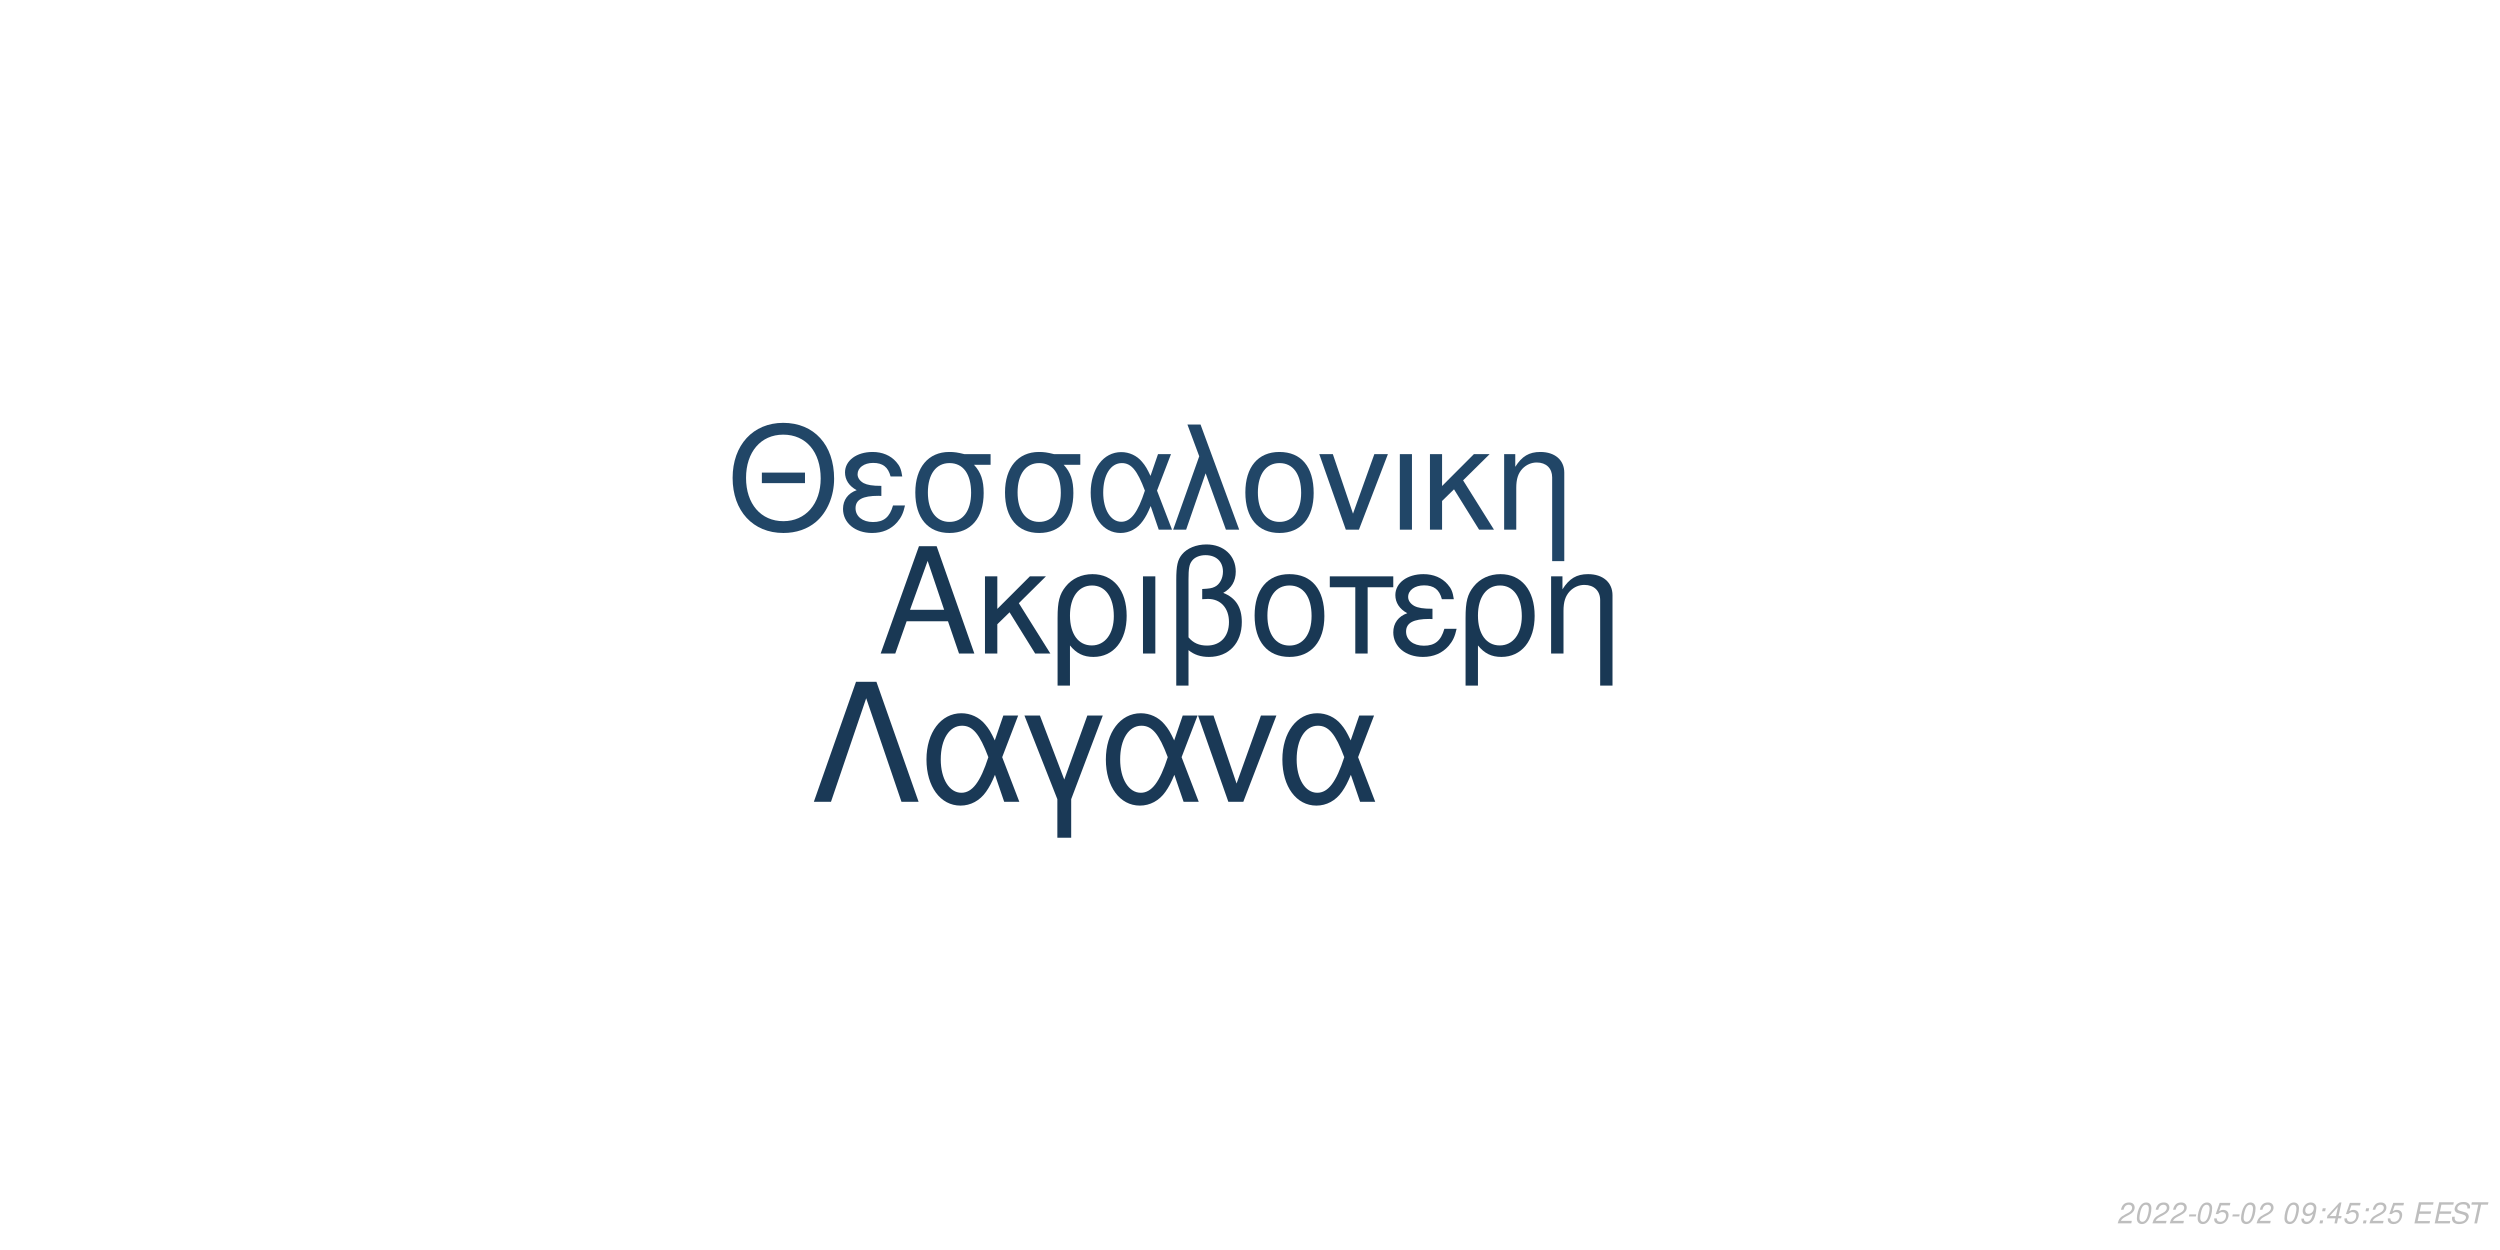
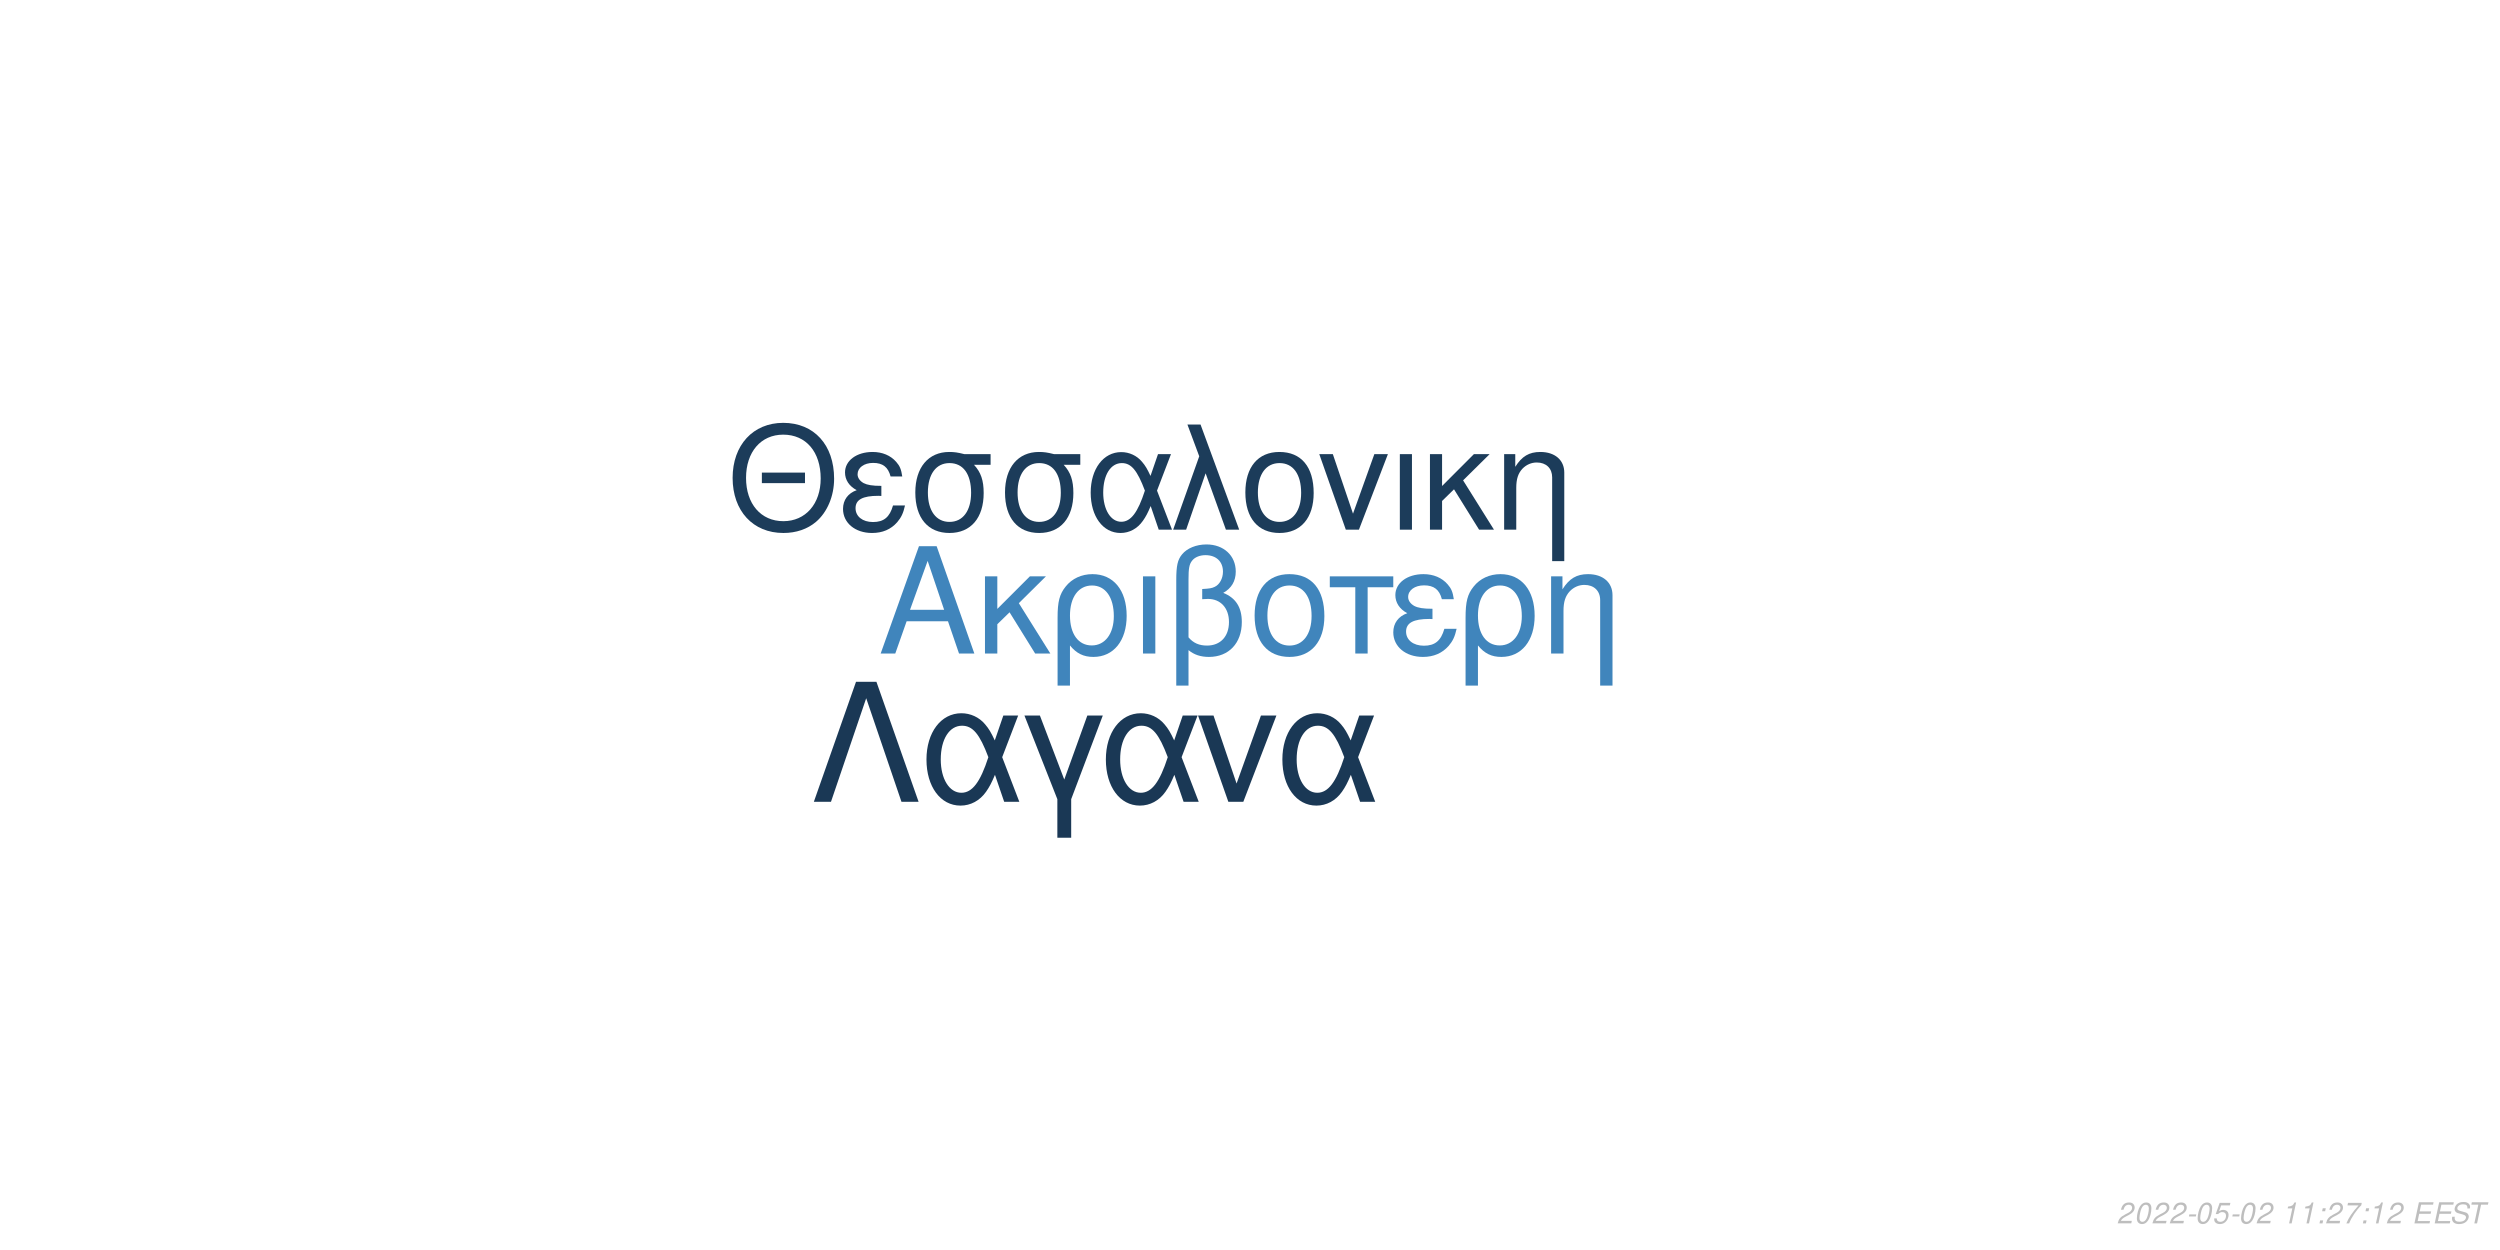
<svg xmlns="http://www.w3.org/2000/svg" xmlns:xlink="http://www.w3.org/1999/xlink" width="864pt" height="432pt" viewBox="0 0 864 432" version="1.1">
  <defs>
    <g>
      <symbol overflow="visible" id="glyph0-0">
        <path style="stroke:none;" d="" />
      </symbol>
      <symbol overflow="visible" id="glyph0-1">
        <path style="stroke:none;" d="M 24.125 -11.141 L 27.938 0 L 33.234 0 L 20.203 -37.094 L 14.094 -37.094 L 0.859 0 L 5.906 0 L 9.828 -11.141 Z M 22.797 -15.109 L 11 -15.109 L 17.094 -32.016 Z M 22.797 -15.109 " />
      </symbol>
      <symbol overflow="visible" id="glyph0-2">
        <path style="stroke:none;" d="M 7.172 -15.422 L 7.172 -26.672 L 2.906 -26.672 L 2.906 0 L 7.172 0 L 7.172 -10.125 L 11.406 -14.25 L 20.25 0 L 25.5 0 L 14.609 -17.406 L 23.969 -26.672 L 18.422 -26.672 Z M 7.172 -15.422 " />
      </symbol>
      <symbol overflow="visible" id="glyph0-3">
        <path style="stroke:none;" d="M 3 11.094 L 7.281 11.094 L 7.281 -2.797 C 9.516 -0.047 11.953 1.172 15.375 1.172 C 22.344 1.172 26.875 -4.422 26.875 -13.031 C 26.875 -21.891 22.297 -27.438 15.062 -27.438 C 11.297 -27.438 7.984 -25.906 5.797 -23.156 C 3.672 -20.516 3 -17.969 3 -12.359 Z M 14.906 -23.516 C 19.547 -23.516 22.438 -19.438 22.438 -12.922 C 22.438 -6.812 19.391 -2.797 14.812 -2.797 C 10.172 -2.797 7.281 -6.766 7.281 -13.125 C 7.281 -19.484 10.234 -23.516 14.906 -23.516 Z M 14.906 -23.516 " />
      </symbol>
      <symbol overflow="visible" id="glyph0-4">
        <path style="stroke:none;" d="M 3.516 0 L 7.781 0 L 7.781 -26.672 L 3.516 -26.672 Z M 3.516 0 " />
      </symbol>
      <symbol overflow="visible" id="glyph0-5">
        <path style="stroke:none;" d="M 4.016 11.094 L 8.25 11.094 L 8.25 -1.172 C 10.172 0.406 12.422 1.172 15.312 1.172 C 22.188 1.172 26.672 -3.609 26.672 -10.891 C 26.672 -15.984 24.578 -19.234 20.25 -20.969 C 23.109 -22.547 24.578 -25.031 24.578 -28.344 C 24.578 -33.844 20.406 -37.703 14.453 -37.703 C 10.938 -37.703 7.734 -36.391 6 -34.25 C 4.484 -32.422 4.016 -30.328 4.016 -25.391 Z M 8.25 -25.656 C 8.25 -29.359 8.5 -30.844 9.469 -32.062 C 10.375 -33.281 12.156 -34 14.094 -34 C 17.812 -34 20.156 -31.812 20.156 -28.297 C 20.156 -25.953 18.984 -23.812 17.297 -23.047 C 16.281 -22.547 15.469 -22.438 12.984 -22.297 L 12.984 -18.781 C 13.734 -18.828 14.344 -18.875 14.969 -18.875 C 19.344 -18.875 22.234 -15.719 22.234 -10.891 C 22.234 -5.906 19.281 -2.75 14.656 -2.75 C 11.953 -2.75 9.922 -3.609 8.25 -5.594 Z M 8.25 -25.656 " />
      </symbol>
      <symbol overflow="visible" id="glyph0-6">
        <path style="stroke:none;" d="M 14.094 -27.438 C 6.562 -27.438 2.094 -22.094 2.094 -13.125 C 2.094 -4.125 6.562 1.172 14.141 1.172 C 21.672 1.172 26.203 -4.172 26.203 -12.922 C 26.203 -22.188 21.828 -27.438 14.094 -27.438 Z M 14.141 -23.516 C 18.938 -23.516 21.781 -19.594 21.781 -12.984 C 21.781 -6.672 18.828 -2.75 14.141 -2.75 C 9.422 -2.75 6.516 -6.672 6.516 -13.125 C 6.516 -19.594 9.422 -23.516 14.141 -23.516 Z M 14.141 -23.516 " />
      </symbol>
      <symbol overflow="visible" id="glyph0-7">
        <path style="stroke:none;" d="M 7.891 0 L 12.156 0 L 12.156 -22.906 L 21.016 -22.906 L 21.016 -26.672 L -0.922 -26.672 L -0.922 -22.906 L 7.891 -22.906 Z M 7.891 0 " />
      </symbol>
      <symbol overflow="visible" id="glyph0-8">
        <path style="stroke:none;" d="M 14.562 -15.469 C 11.344 -15.469 9.562 -15.781 8.297 -16.438 C 6.922 -17.203 6.156 -18.328 6.156 -19.547 C 6.156 -21.891 8.453 -23.562 11.656 -23.562 C 15.062 -23.562 16.953 -22.094 17.812 -18.781 L 21.938 -18.781 C 21.578 -21.266 21.062 -22.5 19.797 -23.922 C 17.812 -26.203 14.906 -27.438 11.453 -27.438 C 5.797 -27.438 1.734 -24.375 1.734 -20.203 C 1.734 -17.609 3.156 -15.375 5.859 -13.938 C 2.797 -12.875 1.016 -10.484 1.016 -7.328 C 1.016 -2.391 5.297 1.172 11.25 1.172 C 14.969 1.172 17.906 -0.109 20.156 -2.641 C 21.578 -4.328 22.297 -5.797 22.906 -8.547 L 18.672 -8.547 C 17.5 -4.422 15.422 -2.703 11.609 -2.703 C 7.938 -2.703 5.438 -4.688 5.438 -7.578 C 5.438 -10.578 7.938 -11.953 13.484 -11.953 C 13.641 -11.953 14.094 -11.953 14.562 -11.906 Z M 14.562 -15.469 " />
      </symbol>
      <symbol overflow="visible" id="glyph0-9">
        <path style="stroke:none;" d="M 3.562 -26.672 L 3.562 0 L 7.844 0 L 7.844 -14.703 C 7.844 -17.906 8.5 -19.891 10.031 -21.531 C 11.406 -22.953 13.188 -23.719 15.062 -23.719 C 18.375 -23.719 20.516 -21.672 20.516 -18.469 L 20.516 11.094 L 24.781 11.094 L 24.781 -20.156 C 24.781 -24.578 21.469 -27.438 16.328 -27.438 C 12.359 -27.438 9.828 -25.906 7.484 -22.188 L 7.484 -26.672 Z M 3.562 -26.672 " />
      </symbol>
      <symbol overflow="visible" id="glyph1-0">
        <path style="stroke:none;" d="" />
      </symbol>
      <symbol overflow="visible" id="glyph1-1">
        <path style="stroke:none;" d="M 26.859 -19.734 L 11.953 -19.734 L 11.953 -16.094 L 26.859 -16.094 Z M 19.328 -36.922 C 8.922 -36.922 1.844 -29.25 1.844 -17.891 C 1.844 -6.484 8.875 1.141 19.391 1.141 C 23.812 1.141 27.703 -0.203 30.641 -2.688 C 34.578 -6.031 36.922 -11.656 36.922 -17.594 C 36.922 -29.297 30 -36.922 19.328 -36.922 Z M 19.328 -32.844 C 27.203 -32.844 32.281 -26.906 32.281 -17.688 C 32.281 -8.922 27.062 -2.938 19.391 -2.938 C 11.609 -2.938 6.484 -8.922 6.484 -17.891 C 6.484 -26.859 11.609 -32.844 19.328 -32.844 Z M 19.328 -32.844 " />
      </symbol>
      <symbol overflow="visible" id="glyph1-2">
        <path style="stroke:none;" d="M 14.25 -15.141 C 11.109 -15.141 9.375 -15.453 8.125 -16.094 C 6.781 -16.844 6.031 -17.938 6.031 -19.141 C 6.031 -21.422 8.266 -23.078 11.406 -23.078 C 14.75 -23.078 16.594 -21.625 17.438 -18.391 L 21.469 -18.391 C 21.125 -20.828 20.625 -22.031 19.391 -23.422 C 17.438 -25.656 14.594 -26.859 11.219 -26.859 C 5.688 -26.859 1.688 -23.875 1.688 -19.781 C 1.688 -17.234 3.094 -15.047 5.734 -13.656 C 2.734 -12.609 1 -10.266 1 -7.172 C 1 -2.344 5.188 1.141 11.016 1.141 C 14.656 1.141 17.547 -0.094 19.734 -2.594 C 21.125 -4.234 21.828 -5.688 22.422 -8.375 L 18.281 -8.375 C 17.141 -4.328 15.094 -2.641 11.359 -2.641 C 7.766 -2.641 5.328 -4.578 5.328 -7.422 C 5.328 -10.359 7.766 -11.703 13.203 -11.703 C 13.359 -11.703 13.797 -11.703 14.25 -11.656 Z M 14.25 -15.141 " />
      </symbol>
      <symbol overflow="visible" id="glyph1-3">
        <path style="stroke:none;" d="M 29 -26.109 L 19.938 -26.109 C 17.594 -26.703 16.438 -26.859 14.703 -26.859 C 7.469 -26.859 2.984 -21.469 2.984 -12.859 C 2.984 -4.031 7.375 1.141 14.797 1.141 C 22.172 1.141 26.609 -4.078 26.609 -12.656 C 26.609 -17.047 25.656 -19.828 23.266 -22.422 L 29 -22.422 Z M 14.797 -23.016 C 19.531 -23.016 22.266 -19.234 22.266 -12.75 C 22.266 -6.531 19.438 -2.688 14.797 -2.688 C 10.172 -2.688 7.328 -6.531 7.328 -12.859 C 7.328 -19.188 10.172 -23.016 14.797 -23.016 Z M 14.797 -23.016 " />
      </symbol>
      <symbol overflow="visible" id="glyph1-4">
        <path style="stroke:none;" d="M 29.344 -26.109 L 24.859 -26.109 L 22.266 -18.578 C 21.125 -21.031 20.484 -22.125 19.328 -23.469 C 17.547 -25.609 14.906 -26.812 12.156 -26.812 C 5.984 -26.812 1.594 -20.984 1.594 -12.812 C 1.594 -4.578 5.828 1.141 11.906 1.141 C 14.953 1.141 17.734 -0.344 19.625 -3.047 C 20.672 -4.531 21.281 -5.688 22.328 -8.172 L 25.109 0 L 29.703 0 L 24.516 -13.5 Z M 20.328 -13.5 C 17.891 -5.922 15.453 -2.734 12.156 -2.734 C 8.516 -2.734 5.922 -6.922 5.922 -12.812 C 5.922 -18.938 8.516 -23.016 12.359 -23.016 C 15.594 -23.016 17.688 -20.531 20.328 -13.5 Z M 20.328 -13.5 " />
      </symbol>
      <symbol overflow="visible" id="glyph1-5">
        <path style="stroke:none;" d="M 1.094 0 L 5.578 0 L 12.312 -19.484 L 19.328 0 L 23.922 0 L 10.562 -36.328 L 6.031 -36.328 L 10.109 -25.359 Z M 1.094 0 " />
      </symbol>
      <symbol overflow="visible" id="glyph1-6">
        <path style="stroke:none;" d="M 13.797 -26.859 C 6.422 -26.859 2.047 -21.625 2.047 -12.859 C 2.047 -4.031 6.422 1.141 13.859 1.141 C 21.234 1.141 25.656 -4.078 25.656 -12.656 C 25.656 -21.719 21.375 -26.859 13.797 -26.859 Z M 13.859 -23.016 C 18.531 -23.016 21.328 -19.188 21.328 -12.703 C 21.328 -6.531 18.438 -2.688 13.859 -2.688 C 9.219 -2.688 6.375 -6.531 6.375 -12.859 C 6.375 -19.188 9.219 -23.016 13.859 -23.016 Z M 13.859 -23.016 " />
      </symbol>
      <symbol overflow="visible" id="glyph1-7">
        <path style="stroke:none;" d="M 14.297 0 L 24.312 -26.109 L 19.625 -26.109 L 12.25 -5.531 L 5.281 -26.109 L 0.594 -26.109 L 9.766 0 Z M 14.297 0 " />
      </symbol>
      <symbol overflow="visible" id="glyph1-8">
        <path style="stroke:none;" d="M 3.438 0 L 7.625 0 L 7.625 -26.109 L 3.438 -26.109 Z M 3.438 0 " />
      </symbol>
      <symbol overflow="visible" id="glyph1-9">
        <path style="stroke:none;" d="M 7.031 -15.094 L 7.031 -26.109 L 2.844 -26.109 L 2.844 0 L 7.031 0 L 7.031 -9.922 L 11.156 -13.953 L 19.828 0 L 24.969 0 L 14.297 -17.047 L 23.469 -26.109 L 18.031 -26.109 Z M 7.031 -15.094 " />
      </symbol>
      <symbol overflow="visible" id="glyph1-10">
        <path style="stroke:none;" d="M 3.484 -26.109 L 3.484 0 L 7.672 0 L 7.672 -14.406 C 7.672 -17.547 8.328 -19.484 9.812 -21.078 C 11.156 -22.469 12.906 -23.219 14.75 -23.219 C 17.984 -23.219 20.078 -21.234 20.078 -18.094 L 20.078 10.859 L 24.266 10.859 L 24.266 -19.734 C 24.266 -24.062 21.031 -26.859 16 -26.859 C 12.109 -26.859 9.609 -25.359 7.328 -21.719 L 7.328 -26.109 Z M 3.484 -26.109 " />
      </symbol>
      <symbol overflow="visible" id="glyph2-0">
        <path style="stroke:none;" d="" />
      </symbol>
      <symbol overflow="visible" id="glyph2-1">
        <path style="stroke:none;" d="M 22.531 -41.484 L 15.484 -41.484 L 0.906 0 L 6.828 0 L 19 -35.797 L 31.188 0 L 37.109 0 Z M 22.531 -41.484 " />
      </symbol>
      <symbol overflow="visible" id="glyph2-2">
        <path style="stroke:none;" d="M 33.516 -29.812 L 28.391 -29.812 L 25.438 -21.219 C 24.125 -24.016 23.391 -25.266 22.078 -26.797 C 20.031 -29.25 17.016 -30.609 13.891 -30.609 C 6.828 -30.609 1.828 -23.953 1.828 -14.625 C 1.828 -5.234 6.656 1.312 13.594 1.312 C 17.078 1.312 20.266 -0.391 22.422 -3.469 C 23.609 -5.172 24.297 -6.484 25.5 -9.328 L 28.688 0 L 33.922 0 L 28 -15.422 Z M 23.219 -15.422 C 20.422 -6.766 17.641 -3.125 13.891 -3.125 C 9.734 -3.125 6.766 -7.906 6.766 -14.625 C 6.766 -21.625 9.734 -26.297 14.109 -26.297 C 17.812 -26.297 20.203 -23.453 23.219 -15.422 Z M 23.219 -15.422 " />
      </symbol>
      <symbol overflow="visible" id="glyph2-3">
        <path style="stroke:none;" d="M 12.062 12.406 L 16.844 12.406 L 16.844 -0.906 L 27.766 -29.812 L 22.422 -29.812 L 14.453 -7.688 L 6.031 -29.812 L 0.688 -29.812 L 12.062 -0.906 Z M 12.062 12.406 " />
      </symbol>
      <symbol overflow="visible" id="glyph2-4">
        <path style="stroke:none;" d="M 16.328 0 L 27.766 -29.812 L 22.422 -29.812 L 14 -6.312 L 6.031 -29.812 L 0.688 -29.812 L 11.156 0 Z M 16.328 0 " />
      </symbol>
      <symbol overflow="visible" id="glyph3-0">
        <path style="stroke:none;" d="" />
      </symbol>
      <symbol overflow="visible" id="glyph3-1">
        <path style="stroke:none;" d="M 5.234 -0.875 L 1.469 -0.875 C 1.641 -1.375 2.203 -1.891 3.109 -2.344 L 4.234 -2.938 C 5.562 -3.625 6.219 -4.469 6.219 -5.484 C 6.219 -5.938 6.062 -6.359 5.797 -6.656 C 5.469 -7.047 4.984 -7.234 4.312 -7.234 C 2.766 -7.234 1.891 -6.453 1.484 -4.734 L 2.375 -4.734 C 2.484 -5.188 2.609 -5.484 2.797 -5.75 C 3.094 -6.203 3.609 -6.453 4.188 -6.453 C 4.891 -6.453 5.344 -6.031 5.344 -5.375 C 5.344 -4.703 4.859 -4.094 4.016 -3.656 L 2.984 -3.125 C 1.234 -2.188 0.797 -1.656 0.344 -0.016 L 5.047 -0.016 Z M 5.234 -0.875 " />
      </symbol>
      <symbol overflow="visible" id="glyph3-2">
        <path style="stroke:none;" d="M 4.203 -7.234 C 3.375 -7.234 2.688 -6.812 2.125 -5.984 C 1.484 -5.047 0.984 -3.188 0.984 -1.734 C 0.984 -1.109 1.172 -0.562 1.484 -0.266 C 1.797 0.047 2.281 0.234 2.766 0.234 C 3.625 0.234 4.281 -0.156 4.859 -1.016 C 5.516 -1.953 6 -3.797 6 -5.266 C 6 -6.5 5.328 -7.234 4.203 -7.234 Z M 4.094 -6.453 C 4.734 -6.453 5.125 -5.984 5.125 -5.156 C 5.125 -4.203 4.781 -2.625 4.406 -1.812 C 3.984 -0.938 3.516 -0.547 2.875 -0.547 C 2.25 -0.547 1.875 -1.031 1.875 -1.828 C 1.875 -2.797 2.203 -4.344 2.594 -5.203 C 2.984 -6.047 3.453 -6.453 4.094 -6.453 Z M 4.094 -6.453 " />
      </symbol>
      <symbol overflow="visible" id="glyph3-3">
        <path style="stroke:none;" d="M 3.516 -3.125 L 1.125 -3.125 L 0.969 -2.406 L 3.359 -2.406 Z M 3.516 -3.125 " />
      </symbol>
      <symbol overflow="visible" id="glyph3-4">
        <path style="stroke:none;" d="M 6.297 -7.094 L 2.594 -7.094 L 1.234 -3.234 L 2.047 -3.234 C 2.656 -3.766 2.938 -3.906 3.531 -3.906 C 4.328 -3.906 4.797 -3.453 4.797 -2.688 C 4.797 -1.438 3.969 -0.547 2.828 -0.547 C 2.031 -0.547 1.609 -0.938 1.578 -1.734 L 0.703 -1.734 L 0.703 -1.516 C 0.703 -0.938 0.844 -0.547 1.188 -0.266 C 1.562 0.062 2.078 0.234 2.703 0.234 C 3.656 0.234 4.391 -0.156 4.984 -0.922 C 5.422 -1.5 5.672 -2.234 5.672 -2.953 C 5.672 -4 4.938 -4.672 3.812 -4.672 C 3.328 -4.672 2.906 -4.547 2.406 -4.234 L 3.109 -6.219 L 6.109 -6.219 Z M 6.297 -7.094 " />
      </symbol>
      <symbol overflow="visible" id="glyph3-5">
        <path style="stroke:none;" d="" />
      </symbol>
      <symbol overflow="visible" id="glyph3-6">
-         <path style="stroke:none;" d="M 0.844 -1.656 C 0.844 -1.547 0.844 -1.438 0.844 -1.375 C 0.844 -0.406 1.531 0.234 2.578 0.234 C 3.203 0.234 3.766 0.016 4.297 -0.438 C 4.938 -1 5.312 -1.656 5.594 -2.719 C 5.844 -3.672 6.016 -4.766 6.016 -5.375 C 6.016 -5.844 5.844 -6.328 5.547 -6.656 C 5.203 -7.031 4.703 -7.234 4.062 -7.234 C 2.516 -7.234 1.297 -5.938 1.297 -4.266 C 1.297 -3.203 1.984 -2.547 3.047 -2.547 C 3.484 -2.547 3.953 -2.672 4.281 -2.891 C 4.406 -2.984 4.547 -3.078 4.828 -3.344 C 4.438 -1.484 3.703 -0.547 2.703 -0.547 C 2.109 -0.547 1.719 -0.938 1.719 -1.547 L 1.719 -1.656 Z M 3.953 -6.453 C 4.625 -6.453 5.141 -5.953 5.141 -5.281 C 5.141 -4.188 4.312 -3.312 3.297 -3.312 C 2.594 -3.312 2.172 -3.734 2.172 -4.453 C 2.172 -5.562 2.984 -6.453 3.953 -6.453 Z M 3.953 -6.453 " />
+         <path style="stroke:none;" d="M 3.703 -5.188 L 2.594 0 L 3.469 0 L 5.016 -7.234 L 4.438 -7.234 C 3.906 -6.156 3.688 -6.016 2.234 -5.812 L 2.109 -5.188 Z M 3.703 -5.188 " />
      </symbol>
      <symbol overflow="visible" id="glyph3-7">
        <path style="stroke:none;" d="M 2.359 -1.031 L 1.312 -1.031 L 1.094 0 L 2.141 0 Z M 3.266 -5.234 L 2.219 -5.234 L 2 -4.203 L 3.047 -4.203 Z M 3.266 -5.234 " />
      </symbol>
      <symbol overflow="visible" id="glyph3-8">
-         <path style="stroke:none;" d="M 3.625 -1.75 L 3.266 0 L 4.141 0 L 4.516 -1.75 L 5.562 -1.75 L 5.734 -2.531 L 4.688 -2.531 L 5.688 -7.234 L 5.016 -7.234 L 0.844 -2.672 L 0.641 -1.75 Z M 3.797 -2.531 L 1.594 -2.531 L 4.469 -5.703 Z M 3.797 -2.531 " />
+         <path style="stroke:none;" d="M 6.703 -7.094 L 1.953 -7.094 L 1.766 -6.219 L 5.594 -6.219 C 3.344 -3.688 2.266 -2.109 1.375 0 L 2.344 0 C 3.031 -1.906 4.828 -4.594 6.547 -6.281 Z M 6.703 -7.094 " />
      </symbol>
      <symbol overflow="visible" id="glyph3-9">
        <path style="stroke:none;" d="M 2.547 -3.312 L 6.5 -3.312 L 6.688 -4.141 L 2.719 -4.141 L 3.219 -6.469 L 7.344 -6.469 L 7.516 -7.297 L 2.453 -7.297 L 0.906 0 L 6.125 0 L 6.297 -0.812 L 2.016 -0.812 Z M 2.547 -3.312 " />
      </symbol>
      <symbol overflow="visible" id="glyph3-10">
        <path style="stroke:none;" d="M 7.062 -5.156 C 7.125 -5.438 7.141 -5.562 7.141 -5.703 C 7.141 -6.156 6.938 -6.594 6.594 -6.891 C 6.188 -7.25 5.656 -7.406 4.875 -7.406 C 3.844 -7.406 3.047 -7.125 2.5 -6.562 C 2.094 -6.141 1.781 -5.438 1.781 -4.922 C 1.781 -4.297 2.219 -3.766 2.891 -3.562 L 4.594 -3.094 C 5.406 -2.859 5.734 -2.578 5.734 -2.094 C 5.734 -1.781 5.547 -1.406 5.266 -1.141 C 4.844 -0.766 4.266 -0.578 3.453 -0.578 C 2.328 -0.578 1.812 -0.984 1.812 -1.906 C 1.812 -2.047 1.812 -2.125 1.844 -2.312 L 0.984 -2.312 C 0.906 -2.062 0.891 -1.906 0.891 -1.688 C 0.891 -0.484 1.797 0.234 3.297 0.234 C 4.359 0.234 5.234 -0.062 5.812 -0.609 C 6.344 -1.078 6.688 -1.797 6.688 -2.375 C 6.688 -2.641 6.609 -2.906 6.453 -3.156 C 6.234 -3.5 5.938 -3.703 5.469 -3.828 L 3.75 -4.312 C 2.984 -4.547 2.734 -4.734 2.734 -5.188 C 2.734 -5.547 2.875 -5.844 3.188 -6.109 C 3.547 -6.438 4.031 -6.594 4.703 -6.594 C 5.266 -6.594 5.688 -6.484 5.906 -6.297 C 6.094 -6.125 6.219 -5.797 6.219 -5.516 C 6.219 -5.422 6.203 -5.344 6.188 -5.156 Z M 7.062 -5.156 " />
      </symbol>
      <symbol overflow="visible" id="glyph3-11">
        <path style="stroke:none;" d="M 4.938 -6.469 L 7.312 -6.469 L 7.484 -7.297 L 1.75 -7.297 L 1.578 -6.469 L 3.984 -6.469 L 2.609 0 L 3.547 0 Z M 4.938 -6.469 " />
      </symbol>
    </g>
  </defs>
  <g id="surface1">
    <rect x="0" y="0" width="864" height="432" style="fill:rgb(100%,100%,100%);fill-opacity:1;stroke:none;" />
-     <g style="fill:rgb(9.804%,21.961%,32.941%);fill-opacity:1;">
+     <g style="fill:rgb(25.098%,52.157%,73.725%);fill-opacity:1;">
      <use xlink:href="#glyph0-1" x="303.5" y="225.861" />
      <use xlink:href="#glyph0-2" x="337.5" y="225.861" />
      <use xlink:href="#glyph0-3" x="362.5" y="225.861" />
      <use xlink:href="#glyph0-4" x="391.5" y="225.861" />
      <use xlink:href="#glyph0-5" x="402.5" y="225.861" />
      <use xlink:href="#glyph0-6" x="431.5" y="225.861" />
      <use xlink:href="#glyph0-7" x="460.5" y="225.861" />
      <use xlink:href="#glyph0-8" x="480.5" y="225.861" />
      <use xlink:href="#glyph0-3" x="503.5" y="225.861" />
      <use xlink:href="#glyph0-9" x="532.5" y="225.861" />
    </g>
-     <g style="fill:rgb(12.941%,27.451%,40.392%);fill-opacity:1;">
+     <g style="fill:rgb(10.98%,23.529%,35.294%);fill-opacity:1;">
      <use xlink:href="#glyph1-1" x="251.348" y="183.058" />
      <use xlink:href="#glyph1-2" x="290.348" y="183.058" />
      <use xlink:href="#glyph1-3" x="313.348" y="183.058" />
      <use xlink:href="#glyph1-3" x="344.348" y="183.058" />
      <use xlink:href="#glyph1-4" x="375.348" y="183.058" />
      <use xlink:href="#glyph1-5" x="404.348" y="183.058" />
      <use xlink:href="#glyph1-6" x="428.348" y="183.058" />
      <use xlink:href="#glyph1-7" x="455.348" y="183.058" />
      <use xlink:href="#glyph1-8" x="480.348" y="183.058" />
      <use xlink:href="#glyph1-9" x="491.348" y="183.058" />
      <use xlink:href="#glyph1-10" x="516.348" y="183.058" />
    </g>
-     <g style="fill:rgb(10.196%,22.353%,33.725%);fill-opacity:1;">
+     <g style="fill:rgb(10.196%,21.961%,33.333%);fill-opacity:1;">
      <use xlink:href="#glyph2-1" x="280.359" y="277.105" />
      <use xlink:href="#glyph2-2" x="318.359" y="277.105" />
      <use xlink:href="#glyph2-3" x="353.359" y="277.105" />
      <use xlink:href="#glyph2-2" x="380.359" y="277.105" />
      <use xlink:href="#glyph2-4" x="413.359" y="277.105" />
      <use xlink:href="#glyph2-2" x="441.359" y="277.105" />
    </g>
    <g style="fill:rgb(74.51%,74.51%,74.51%);fill-opacity:1;">
      <use xlink:href="#glyph3-1" x="731.52" y="422.81" />
      <use xlink:href="#glyph3-2" x="737.52" y="422.81" />
      <use xlink:href="#glyph3-1" x="743.52" y="422.81" />
      <use xlink:href="#glyph3-1" x="749.52" y="422.81" />
      <use xlink:href="#glyph3-3" x="755.52" y="422.81" />
      <use xlink:href="#glyph3-2" x="758.52" y="422.81" />
      <use xlink:href="#glyph3-4" x="764.52" y="422.81" />
      <use xlink:href="#glyph3-3" x="770.52" y="422.81" />
      <use xlink:href="#glyph3-2" x="773.52" y="422.81" />
      <use xlink:href="#glyph3-1" x="779.52" y="422.81" />
      <use xlink:href="#glyph3-5" x="785.52" y="422.81" />
-       <use xlink:href="#glyph3-2" x="788.52" y="422.81" />
+       <use xlink:href="#glyph3-6" x="788.52" y="422.81" />
      <use xlink:href="#glyph3-6" x="794.52" y="422.81" />
      <use xlink:href="#glyph3-7" x="800.52" y="422.81" />
-       <use xlink:href="#glyph3-8" x="803.52" y="422.81" />
-       <use xlink:href="#glyph3-4" x="809.52" y="422.81" />
+       <use xlink:href="#glyph3-1" x="803.52" y="422.81" />
+       <use xlink:href="#glyph3-8" x="809.52" y="422.81" />
      <use xlink:href="#glyph3-7" x="815.52" y="422.81" />
-       <use xlink:href="#glyph3-1" x="818.52" y="422.81" />
-       <use xlink:href="#glyph3-4" x="824.52" y="422.81" />
+       <use xlink:href="#glyph3-6" x="818.52" y="422.81" />
+       <use xlink:href="#glyph3-1" x="824.52" y="422.81" />
      <use xlink:href="#glyph3-5" x="830.52" y="422.81" />
      <use xlink:href="#glyph3-9" x="833.52" y="422.81" />
      <use xlink:href="#glyph3-9" x="840.52" y="422.81" />
      <use xlink:href="#glyph3-10" x="846.52" y="422.81" />
      <use xlink:href="#glyph3-11" x="852.52" y="422.81" />
    </g>
  </g>
</svg>
